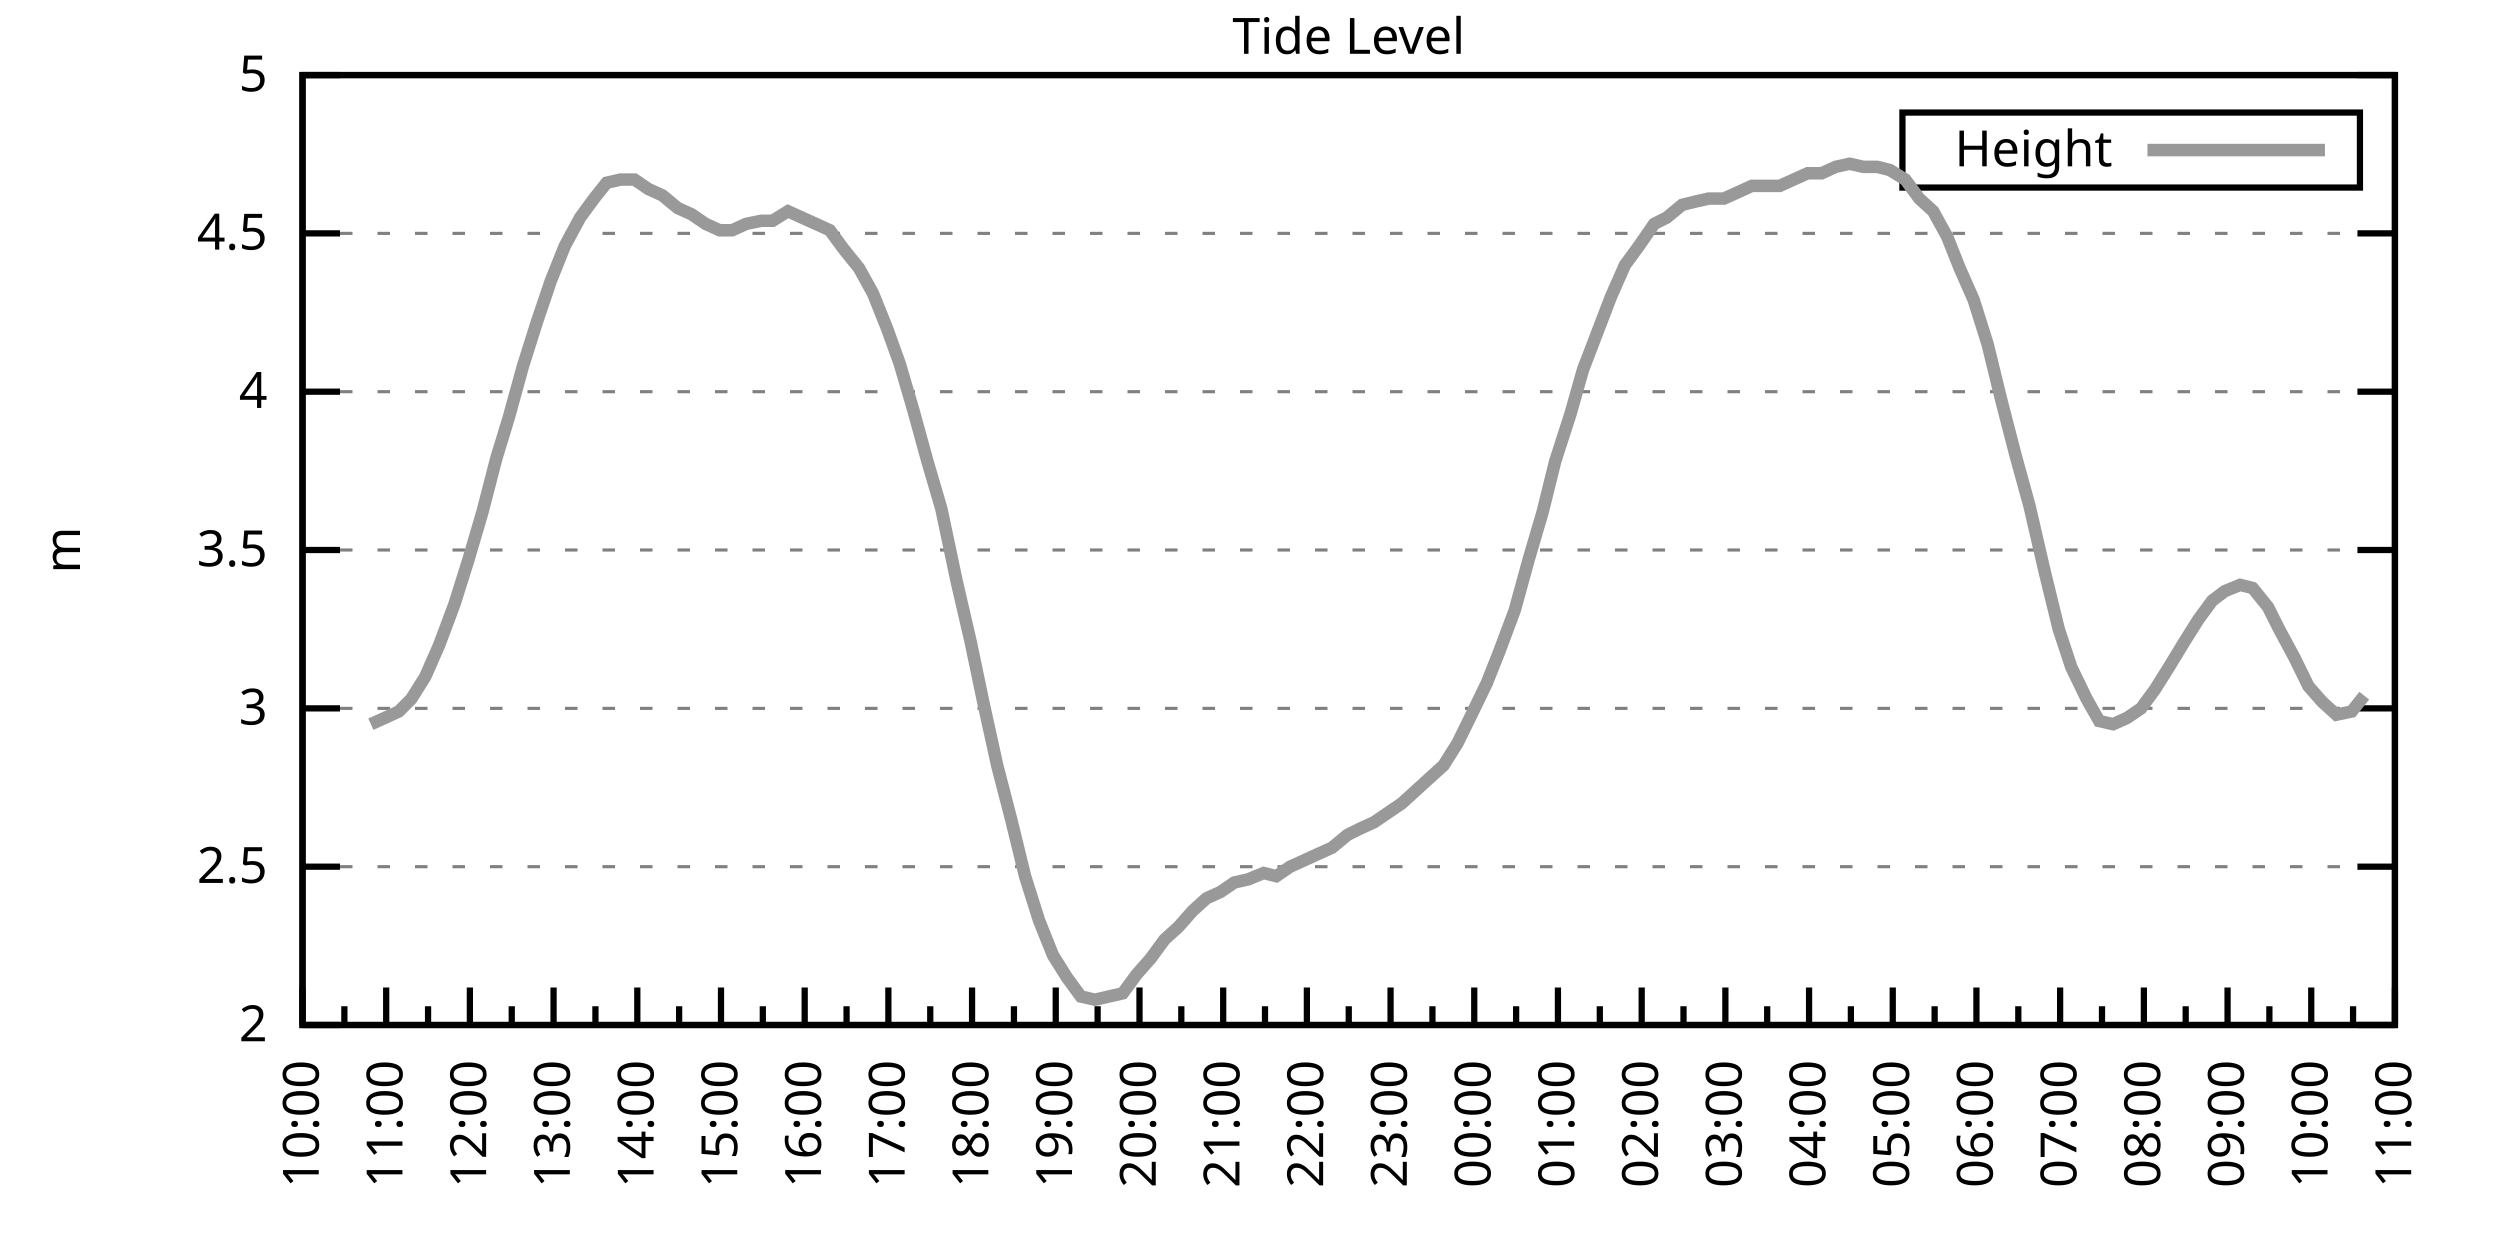
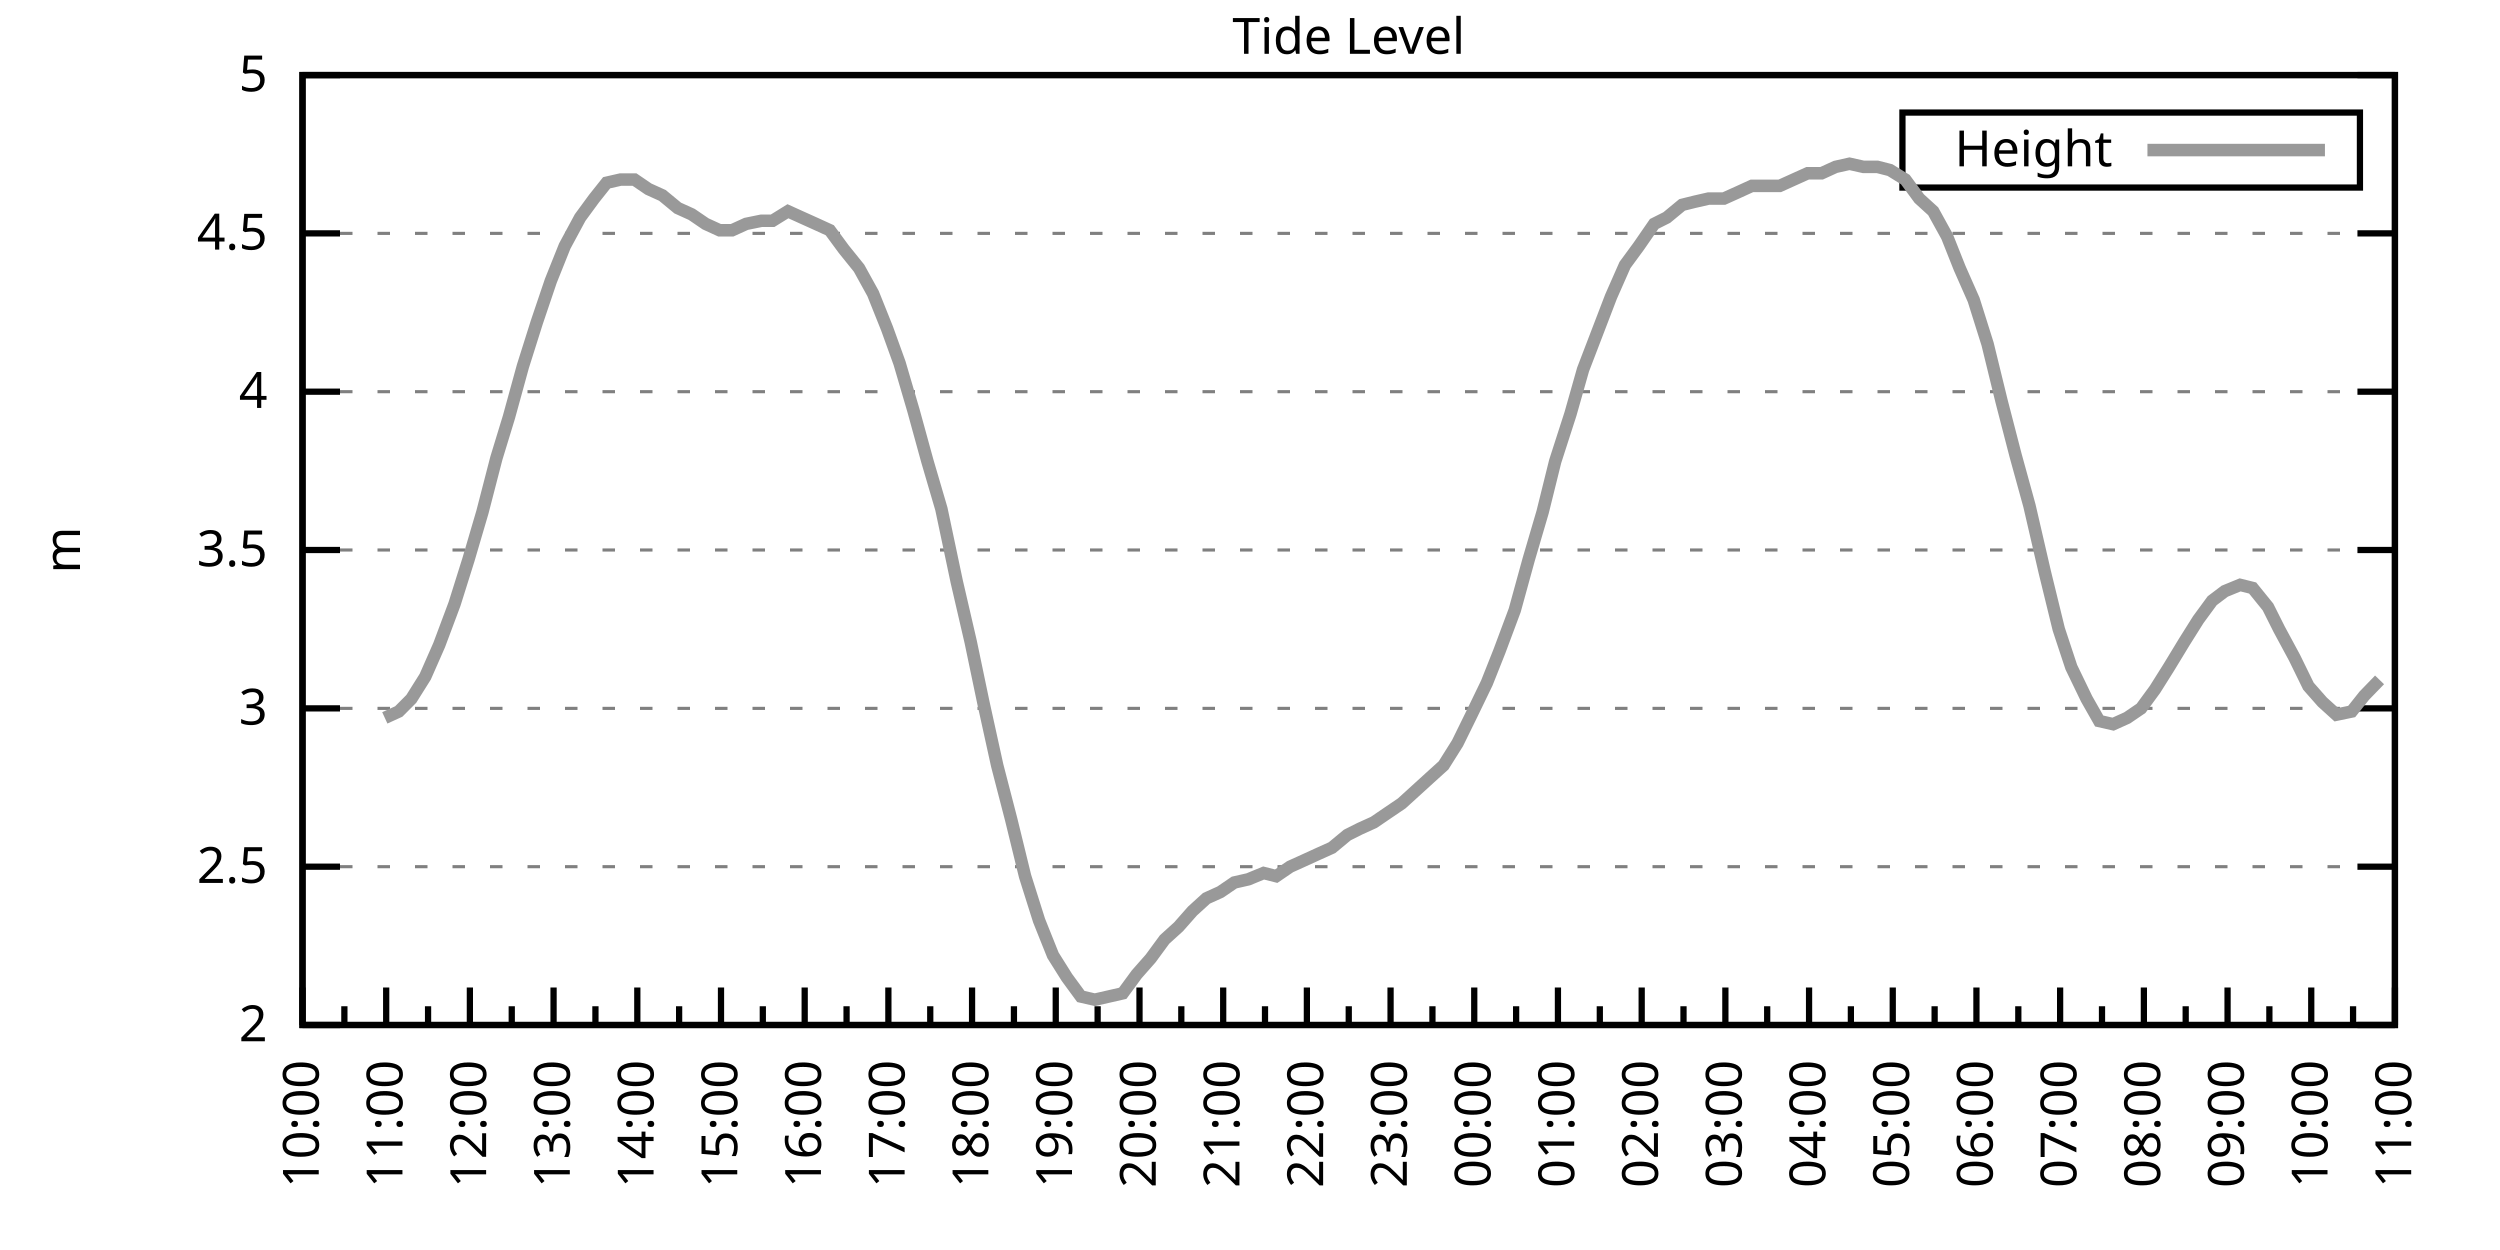
<svg xmlns="http://www.w3.org/2000/svg" xmlns:xlink="http://www.w3.org/1999/xlink" width="400" height="200" viewBox="0 0 400 200">
  <g id="gnuplot_canvas">
    <rect x="0" y="0" width="400" height="200" fill="none" />
    <defs>
      <circle id="gpDot" r="0.5" stroke-width="0.5" stroke="currentColor" />
      <path id="gpPt0" stroke-width="0.333" stroke="currentColor" d="M-1,0 h2 M0,-1 v2" />
      <path id="gpPt1" stroke-width="0.333" stroke="currentColor" d="M-1,-1 L1,1 M1,-1 L-1,1" />
      <path id="gpPt2" stroke-width="0.333" stroke="currentColor" d="M-1,0 L1,0 M0,-1 L0,1 M-1,-1 L1,1 M-1,1 L1,-1" />
      <rect id="gpPt3" stroke-width="0.333" stroke="currentColor" x="-1" y="-1" width="2" height="2" />
      <rect id="gpPt4" stroke-width="0.333" stroke="currentColor" fill="currentColor" x="-1" y="-1" width="2" height="2" />
      <circle id="gpPt5" stroke-width="0.333" stroke="currentColor" cx="0" cy="0" r="1" />
      <use xlink:href="#gpPt5" id="gpPt6" fill="currentColor" stroke="none" />
      <path id="gpPt7" stroke-width="0.333" stroke="currentColor" d="M0,-1.33 L-1.33,0.67 L1.33,0.67 z" />
      <use xlink:href="#gpPt7" id="gpPt8" fill="currentColor" stroke="none" />
      <use xlink:href="#gpPt7" id="gpPt9" stroke="currentColor" transform="rotate(180)" />
      <use xlink:href="#gpPt9" id="gpPt10" fill="currentColor" stroke="none" />
      <use xlink:href="#gpPt3" id="gpPt11" stroke="currentColor" transform="rotate(45)" />
      <use xlink:href="#gpPt11" id="gpPt12" fill="currentColor" stroke="none" />
      <path id="gpPt13" stroke-width="0.333" stroke="currentColor" d="M0,1.330 L1.265,0.411 L0.782,-1.067 L-0.782,-1.076 L-1.265,0.411 z" />
      <use xlink:href="#gpPt13" id="gpPt14" fill="currentColor" stroke="none" />
      <filter id="textbox" filterUnits="objectBoundingBox" x="0" y="0" height="1" width="1">
        <feFlood flood-color="white" flood-opacity="1" result="bgnd" />
        <feComposite in="SourceGraphic" in2="bgnd" operator="atop" />
      </filter>
      <filter id="greybox" filterUnits="objectBoundingBox" x="0" y="0" height="1" width="1">
        <feFlood flood-color="lightgrey" flood-opacity="1" result="grey" />
        <feComposite in="SourceGraphic" in2="grey" operator="atop" />
      </filter>
    </defs>
    <g fill="none" color="white" stroke="currentColor" stroke-width="1.00" stroke-linecap="butt" stroke-linejoin="miter">
</g>
    <g fill="none" color="black" stroke="currentColor" stroke-width="1.00" stroke-linecap="butt" stroke-linejoin="miter">
      <g stroke="none" shape-rendering="crispEdges">
        <polygon fill="rgb(255, 255, 255)" points="48.40,164.00 383.18,164.00 383.18,12.02 48.40,12.02 " />
      </g>
    </g>
    <g fill="none" color="black" stroke="currentColor" stroke-width="1.00" stroke-linecap="butt" stroke-linejoin="miter">
</g>
    <g fill="none" color="black" stroke="black" stroke-width="0.50" stroke-linecap="butt" stroke-linejoin="miter">
</g>
    <g fill="none" color="gray" stroke="currentColor" stroke-width="0.50" stroke-linecap="butt" stroke-linejoin="miter">
      <path stroke="gray" stroke-dasharray="2,4" class="gridline" d="M48.40,164.00 L383.19,164.00  " />
    </g>
    <g fill="none" color="gray" stroke="gray" stroke-width="1.00" stroke-linecap="butt" stroke-linejoin="miter">
</g>
    <g fill="none" color="black" stroke="currentColor" stroke-width="1.00" stroke-linecap="butt" stroke-linejoin="miter">
      <path stroke="black" d="M48.40,164.00 L54.40,164.00 M383.19,164.00 L377.19,164.00  " />
      <g transform="translate(42.80,166.60)" stroke="none" fill="black" font-family="Sans" font-size="8.00" text-anchor="end">
        <text>
          <tspan font-family="Sans"> 2</tspan>
        </text>
      </g>
    </g>
    <g fill="none" color="black" stroke="currentColor" stroke-width="1.00" stroke-linecap="butt" stroke-linejoin="miter">
</g>
    <g fill="none" color="black" stroke="black" stroke-width="0.50" stroke-linecap="butt" stroke-linejoin="miter">
</g>
    <g fill="none" color="gray" stroke="currentColor" stroke-width="0.50" stroke-linecap="butt" stroke-linejoin="miter">
      <path stroke="gray" stroke-dasharray="2,4" class="gridline" d="M48.40,138.67 L383.19,138.67  " />
    </g>
    <g fill="none" color="gray" stroke="gray" stroke-width="1.00" stroke-linecap="butt" stroke-linejoin="miter">
</g>
    <g fill="none" color="black" stroke="currentColor" stroke-width="1.00" stroke-linecap="butt" stroke-linejoin="miter">
      <path stroke="black" d="M48.40,138.67 L54.40,138.67 M383.19,138.67 L377.19,138.67  " />
      <g transform="translate(42.80,141.27)" stroke="none" fill="black" font-family="Sans" font-size="8.00" text-anchor="end">
        <text>
          <tspan font-family="Sans"> 2.5</tspan>
        </text>
      </g>
    </g>
    <g fill="none" color="black" stroke="currentColor" stroke-width="1.00" stroke-linecap="butt" stroke-linejoin="miter">
</g>
    <g fill="none" color="black" stroke="black" stroke-width="0.50" stroke-linecap="butt" stroke-linejoin="miter">
</g>
    <g fill="none" color="gray" stroke="currentColor" stroke-width="0.50" stroke-linecap="butt" stroke-linejoin="miter">
      <path stroke="gray" stroke-dasharray="2,4" class="gridline" d="M48.40,113.34 L383.19,113.34  " />
    </g>
    <g fill="none" color="gray" stroke="gray" stroke-width="1.00" stroke-linecap="butt" stroke-linejoin="miter">
</g>
    <g fill="none" color="black" stroke="currentColor" stroke-width="1.00" stroke-linecap="butt" stroke-linejoin="miter">
      <path stroke="black" d="M48.40,113.34 L54.40,113.34 M383.19,113.34 L377.19,113.34  " />
      <g transform="translate(42.80,115.94)" stroke="none" fill="black" font-family="Sans" font-size="8.00" text-anchor="end">
        <text>
          <tspan font-family="Sans"> 3</tspan>
        </text>
      </g>
    </g>
    <g fill="none" color="black" stroke="currentColor" stroke-width="1.00" stroke-linecap="butt" stroke-linejoin="miter">
</g>
    <g fill="none" color="black" stroke="black" stroke-width="0.50" stroke-linecap="butt" stroke-linejoin="miter">
</g>
    <g fill="none" color="gray" stroke="currentColor" stroke-width="0.50" stroke-linecap="butt" stroke-linejoin="miter">
      <path stroke="gray" stroke-dasharray="2,4" class="gridline" d="M48.40,88.00 L383.19,88.00  " />
    </g>
    <g fill="none" color="gray" stroke="gray" stroke-width="1.00" stroke-linecap="butt" stroke-linejoin="miter">
</g>
    <g fill="none" color="black" stroke="currentColor" stroke-width="1.00" stroke-linecap="butt" stroke-linejoin="miter">
      <path stroke="black" d="M48.40,88.00 L54.40,88.00 M383.19,88.00 L377.19,88.00  " />
      <g transform="translate(42.80,90.60)" stroke="none" fill="black" font-family="Sans" font-size="8.00" text-anchor="end">
        <text>
          <tspan font-family="Sans"> 3.5</tspan>
        </text>
      </g>
    </g>
    <g fill="none" color="black" stroke="currentColor" stroke-width="1.00" stroke-linecap="butt" stroke-linejoin="miter">
</g>
    <g fill="none" color="black" stroke="black" stroke-width="0.50" stroke-linecap="butt" stroke-linejoin="miter">
</g>
    <g fill="none" color="gray" stroke="currentColor" stroke-width="0.50" stroke-linecap="butt" stroke-linejoin="miter">
      <path stroke="gray" stroke-dasharray="2,4" class="gridline" d="M48.40,62.67 L383.19,62.67  " />
    </g>
    <g fill="none" color="gray" stroke="gray" stroke-width="1.00" stroke-linecap="butt" stroke-linejoin="miter">
</g>
    <g fill="none" color="black" stroke="currentColor" stroke-width="1.00" stroke-linecap="butt" stroke-linejoin="miter">
      <path stroke="black" d="M48.40,62.67 L54.40,62.67 M383.19,62.67 L377.19,62.67  " />
      <g transform="translate(42.80,65.27)" stroke="none" fill="black" font-family="Sans" font-size="8.00" text-anchor="end">
        <text>
          <tspan font-family="Sans"> 4</tspan>
        </text>
      </g>
    </g>
    <g fill="none" color="black" stroke="currentColor" stroke-width="1.00" stroke-linecap="butt" stroke-linejoin="miter">
</g>
    <g fill="none" color="black" stroke="black" stroke-width="0.50" stroke-linecap="butt" stroke-linejoin="miter">
</g>
    <g fill="none" color="gray" stroke="currentColor" stroke-width="0.50" stroke-linecap="butt" stroke-linejoin="miter">
      <path stroke="gray" stroke-dasharray="2,4" class="gridline" d="M48.40,37.34 L383.19,37.34  " />
    </g>
    <g fill="none" color="gray" stroke="gray" stroke-width="1.00" stroke-linecap="butt" stroke-linejoin="miter">
</g>
    <g fill="none" color="black" stroke="currentColor" stroke-width="1.00" stroke-linecap="butt" stroke-linejoin="miter">
      <path stroke="black" d="M48.40,37.34 L54.40,37.34 M383.19,37.34 L377.19,37.34  " />
      <g transform="translate(42.80,39.94)" stroke="none" fill="black" font-family="Sans" font-size="8.00" text-anchor="end">
        <text>
          <tspan font-family="Sans"> 4.5</tspan>
        </text>
      </g>
    </g>
    <g fill="none" color="black" stroke="currentColor" stroke-width="1.00" stroke-linecap="butt" stroke-linejoin="miter">
</g>
    <g fill="none" color="black" stroke="black" stroke-width="0.50" stroke-linecap="butt" stroke-linejoin="miter">
</g>
    <g fill="none" color="gray" stroke="currentColor" stroke-width="0.50" stroke-linecap="butt" stroke-linejoin="miter">
      <path stroke="gray" stroke-dasharray="2,4" class="gridline" d="M48.40,12.01 L383.19,12.01  " />
    </g>
    <g fill="none" color="gray" stroke="gray" stroke-width="1.00" stroke-linecap="butt" stroke-linejoin="miter">
</g>
    <g fill="none" color="black" stroke="currentColor" stroke-width="1.00" stroke-linecap="butt" stroke-linejoin="miter">
      <path stroke="black" d="M48.40,12.01 L54.40,12.01 M383.19,12.01 L377.19,12.01  " />
      <g transform="translate(42.80,14.61)" stroke="none" fill="black" font-family="Sans" font-size="8.00" text-anchor="end">
        <text>
          <tspan font-family="Sans"> 5</tspan>
        </text>
      </g>
    </g>
    <g fill="none" color="black" stroke="currentColor" stroke-width="1.00" stroke-linecap="butt" stroke-linejoin="miter">
      <path stroke="black" d="M48.40,164.00 L48.40,158.00  " />
      <g transform="translate(51.00,169.60) rotate(270)" stroke="none" fill="black" font-family="Sans" font-size="8.00" text-anchor="end">
        <text>
          <tspan font-family="Sans">10:00</tspan>
        </text>
      </g>
    </g>
    <g fill="none" color="black" stroke="currentColor" stroke-width="1.00" stroke-linecap="butt" stroke-linejoin="miter">
      <path stroke="black" d="M55.10,164.00 L55.10,161.00 M61.79,164.00 L61.79,158.00  " />
      <g transform="translate(64.39,169.60) rotate(270)" stroke="none" fill="black" font-family="Sans" font-size="8.00" text-anchor="end">
        <text>
          <tspan font-family="Sans">11:00</tspan>
        </text>
      </g>
    </g>
    <g fill="none" color="black" stroke="currentColor" stroke-width="1.00" stroke-linecap="butt" stroke-linejoin="miter">
      <path stroke="black" d="M68.49,164.00 L68.49,161.00 M75.18,164.00 L75.18,158.00  " />
      <g transform="translate(77.78,169.60) rotate(270)" stroke="none" fill="black" font-family="Sans" font-size="8.00" text-anchor="end">
        <text>
          <tspan font-family="Sans">12:00</tspan>
        </text>
      </g>
    </g>
    <g fill="none" color="black" stroke="currentColor" stroke-width="1.00" stroke-linecap="butt" stroke-linejoin="miter">
      <path stroke="black" d="M81.88,164.00 L81.88,161.00 M88.57,164.00 L88.57,158.00  " />
      <g transform="translate(91.17,169.60) rotate(270)" stroke="none" fill="black" font-family="Sans" font-size="8.00" text-anchor="end">
        <text>
          <tspan font-family="Sans">13:00</tspan>
        </text>
      </g>
    </g>
    <g fill="none" color="black" stroke="currentColor" stroke-width="1.00" stroke-linecap="butt" stroke-linejoin="miter">
      <path stroke="black" d="M95.27,164.00 L95.27,161.00 M101.97,164.00 L101.97,158.00  " />
      <g transform="translate(104.57,169.60) rotate(270)" stroke="none" fill="black" font-family="Sans" font-size="8.00" text-anchor="end">
        <text>
          <tspan font-family="Sans">14:00</tspan>
        </text>
      </g>
    </g>
    <g fill="none" color="black" stroke="currentColor" stroke-width="1.00" stroke-linecap="butt" stroke-linejoin="miter">
      <path stroke="black" d="M108.66,164.00 L108.66,161.00 M115.36,164.00 L115.36,158.00  " />
      <g transform="translate(117.96,169.60) rotate(270)" stroke="none" fill="black" font-family="Sans" font-size="8.00" text-anchor="end">
        <text>
          <tspan font-family="Sans">15:00</tspan>
        </text>
      </g>
    </g>
    <g fill="none" color="black" stroke="currentColor" stroke-width="1.00" stroke-linecap="butt" stroke-linejoin="miter">
      <path stroke="black" d="M122.05,164.00 L122.05,161.00 M128.75,164.00 L128.75,158.00  " />
      <g transform="translate(131.35,169.60) rotate(270)" stroke="none" fill="black" font-family="Sans" font-size="8.00" text-anchor="end">
        <text>
          <tspan font-family="Sans">16:00</tspan>
        </text>
      </g>
    </g>
    <g fill="none" color="black" stroke="currentColor" stroke-width="1.00" stroke-linecap="butt" stroke-linejoin="miter">
      <path stroke="black" d="M135.45,164.00 L135.45,161.00 M142.14,164.00 L142.14,158.00  " />
      <g transform="translate(144.74,169.60) rotate(270)" stroke="none" fill="black" font-family="Sans" font-size="8.00" text-anchor="end">
        <text>
          <tspan font-family="Sans">17:00</tspan>
        </text>
      </g>
    </g>
    <g fill="none" color="black" stroke="currentColor" stroke-width="1.00" stroke-linecap="butt" stroke-linejoin="miter">
      <path stroke="black" d="M148.84,164.00 L148.84,161.00 M155.53,164.00 L155.53,158.00  " />
      <g transform="translate(158.13,169.60) rotate(270)" stroke="none" fill="black" font-family="Sans" font-size="8.00" text-anchor="end">
        <text>
          <tspan font-family="Sans">18:00</tspan>
        </text>
      </g>
    </g>
    <g fill="none" color="black" stroke="currentColor" stroke-width="1.00" stroke-linecap="butt" stroke-linejoin="miter">
      <path stroke="black" d="M162.23,164.00 L162.23,161.00 M168.92,164.00 L168.92,158.00  " />
      <g transform="translate(171.52,169.60) rotate(270)" stroke="none" fill="black" font-family="Sans" font-size="8.00" text-anchor="end">
        <text>
          <tspan font-family="Sans">19:00</tspan>
        </text>
      </g>
    </g>
    <g fill="none" color="black" stroke="currentColor" stroke-width="1.00" stroke-linecap="butt" stroke-linejoin="miter">
      <path stroke="black" d="M175.62,164.00 L175.62,161.00 M182.32,164.00 L182.32,158.00  " />
      <g transform="translate(184.92,169.60) rotate(270)" stroke="none" fill="black" font-family="Sans" font-size="8.00" text-anchor="end">
        <text>
          <tspan font-family="Sans">20:00</tspan>
        </text>
      </g>
    </g>
    <g fill="none" color="black" stroke="currentColor" stroke-width="1.00" stroke-linecap="butt" stroke-linejoin="miter">
      <path stroke="black" d="M189.01,164.00 L189.01,161.00 M195.71,164.00 L195.71,158.00  " />
      <g transform="translate(198.31,169.60) rotate(270)" stroke="none" fill="black" font-family="Sans" font-size="8.00" text-anchor="end">
        <text>
          <tspan font-family="Sans">21:00</tspan>
        </text>
      </g>
    </g>
    <g fill="none" color="black" stroke="currentColor" stroke-width="1.00" stroke-linecap="butt" stroke-linejoin="miter">
      <path stroke="black" d="M202.40,164.00 L202.40,161.00 M209.10,164.00 L209.10,158.00  " />
      <g transform="translate(211.70,169.60) rotate(270)" stroke="none" fill="black" font-family="Sans" font-size="8.00" text-anchor="end">
        <text>
          <tspan font-family="Sans">22:00</tspan>
        </text>
      </g>
    </g>
    <g fill="none" color="black" stroke="currentColor" stroke-width="1.00" stroke-linecap="butt" stroke-linejoin="miter">
      <path stroke="black" d="M215.80,164.00 L215.80,161.00 M222.49,164.00 L222.49,158.00  " />
      <g transform="translate(225.09,169.60) rotate(270)" stroke="none" fill="black" font-family="Sans" font-size="8.00" text-anchor="end">
        <text>
          <tspan font-family="Sans">23:00</tspan>
        </text>
      </g>
    </g>
    <g fill="none" color="black" stroke="currentColor" stroke-width="1.00" stroke-linecap="butt" stroke-linejoin="miter">
      <path stroke="black" d="M229.19,164.00 L229.19,161.00 M235.88,164.00 L235.88,158.00  " />
      <g transform="translate(238.48,169.60) rotate(270)" stroke="none" fill="black" font-family="Sans" font-size="8.00" text-anchor="end">
        <text>
          <tspan font-family="Sans">00:00</tspan>
        </text>
      </g>
    </g>
    <g fill="none" color="black" stroke="currentColor" stroke-width="1.00" stroke-linecap="butt" stroke-linejoin="miter">
      <path stroke="black" d="M242.58,164.00 L242.58,161.00 M249.27,164.00 L249.27,158.00  " />
      <g transform="translate(251.87,169.60) rotate(270)" stroke="none" fill="black" font-family="Sans" font-size="8.00" text-anchor="end">
        <text>
          <tspan font-family="Sans">01:00</tspan>
        </text>
      </g>
    </g>
    <g fill="none" color="black" stroke="currentColor" stroke-width="1.00" stroke-linecap="butt" stroke-linejoin="miter">
      <path stroke="black" d="M255.97,164.00 L255.97,161.00 M262.67,164.00 L262.67,158.00  " />
      <g transform="translate(265.27,169.60) rotate(270)" stroke="none" fill="black" font-family="Sans" font-size="8.00" text-anchor="end">
        <text>
          <tspan font-family="Sans">02:00</tspan>
        </text>
      </g>
    </g>
    <g fill="none" color="black" stroke="currentColor" stroke-width="1.00" stroke-linecap="butt" stroke-linejoin="miter">
      <path stroke="black" d="M269.36,164.00 L269.36,161.00 M276.06,164.00 L276.06,158.00  " />
      <g transform="translate(278.66,169.60) rotate(270)" stroke="none" fill="black" font-family="Sans" font-size="8.00" text-anchor="end">
        <text>
          <tspan font-family="Sans">03:00</tspan>
        </text>
      </g>
    </g>
    <g fill="none" color="black" stroke="currentColor" stroke-width="1.00" stroke-linecap="butt" stroke-linejoin="miter">
      <path stroke="black" d="M282.75,164.00 L282.75,161.00 M289.45,164.00 L289.45,158.00  " />
      <g transform="translate(292.05,169.60) rotate(270)" stroke="none" fill="black" font-family="Sans" font-size="8.00" text-anchor="end">
        <text>
          <tspan font-family="Sans">04:00</tspan>
        </text>
      </g>
    </g>
    <g fill="none" color="black" stroke="currentColor" stroke-width="1.00" stroke-linecap="butt" stroke-linejoin="miter">
      <path stroke="black" d="M296.14,164.00 L296.14,161.00 M302.84,164.00 L302.84,158.00  " />
      <g transform="translate(305.44,169.60) rotate(270)" stroke="none" fill="black" font-family="Sans" font-size="8.00" text-anchor="end">
        <text>
          <tspan font-family="Sans">05:00</tspan>
        </text>
      </g>
    </g>
    <g fill="none" color="black" stroke="currentColor" stroke-width="1.00" stroke-linecap="butt" stroke-linejoin="miter">
      <path stroke="black" d="M309.54,164.00 L309.54,161.00 M316.23,164.00 L316.23,158.00  " />
      <g transform="translate(318.83,169.60) rotate(270)" stroke="none" fill="black" font-family="Sans" font-size="8.00" text-anchor="end">
        <text>
          <tspan font-family="Sans">06:00</tspan>
        </text>
      </g>
    </g>
    <g fill="none" color="black" stroke="currentColor" stroke-width="1.00" stroke-linecap="butt" stroke-linejoin="miter">
      <path stroke="black" d="M322.93,164.00 L322.93,161.00 M329.62,164.00 L329.62,158.00  " />
      <g transform="translate(332.22,169.60) rotate(270)" stroke="none" fill="black" font-family="Sans" font-size="8.00" text-anchor="end">
        <text>
          <tspan font-family="Sans">07:00</tspan>
        </text>
      </g>
    </g>
    <g fill="none" color="black" stroke="currentColor" stroke-width="1.00" stroke-linecap="butt" stroke-linejoin="miter">
      <path stroke="black" d="M336.32,164.00 L336.32,161.00 M343.02,164.00 L343.02,158.00  " />
      <g transform="translate(345.62,169.60) rotate(270)" stroke="none" fill="black" font-family="Sans" font-size="8.00" text-anchor="end">
        <text>
          <tspan font-family="Sans">08:00</tspan>
        </text>
      </g>
    </g>
    <g fill="none" color="black" stroke="currentColor" stroke-width="1.00" stroke-linecap="butt" stroke-linejoin="miter">
      <path stroke="black" d="M349.71,164.00 L349.71,161.00 M356.41,164.00 L356.41,158.00  " />
      <g transform="translate(359.01,169.60) rotate(270)" stroke="none" fill="black" font-family="Sans" font-size="8.00" text-anchor="end">
        <text>
          <tspan font-family="Sans">09:00</tspan>
        </text>
      </g>
    </g>
    <g fill="none" color="black" stroke="currentColor" stroke-width="1.00" stroke-linecap="butt" stroke-linejoin="miter">
      <path stroke="black" d="M363.10,164.00 L363.10,161.00 M369.80,164.00 L369.80,158.00  " />
      <g transform="translate(372.40,169.60) rotate(270)" stroke="none" fill="black" font-family="Sans" font-size="8.00" text-anchor="end">
        <text>
          <tspan font-family="Sans">10:00</tspan>
        </text>
      </g>
    </g>
    <g fill="none" color="black" stroke="currentColor" stroke-width="1.00" stroke-linecap="butt" stroke-linejoin="miter">
      <path stroke="black" d="M376.49,164.00 L376.49,161.00 M383.19,164.00 L383.19,158.00  " />
      <g transform="translate(385.79,169.60) rotate(270)" stroke="none" fill="black" font-family="Sans" font-size="8.00" text-anchor="end">
        <text>
          <tspan font-family="Sans">11:00</tspan>
        </text>
      </g>
    </g>
    <g fill="none" color="black" stroke="currentColor" stroke-width="1.00" stroke-linecap="butt" stroke-linejoin="miter">
</g>
    <g fill="none" color="black" stroke="currentColor" stroke-width="1.00" stroke-linecap="butt" stroke-linejoin="miter">
      <path stroke="black" d="M48.40,12.01 L48.40,164.00 L383.19,164.00 L383.19,12.01 L48.40,12.01 Z  " />
    </g>
    <g fill="none" color="black" stroke="currentColor" stroke-width="1.00" stroke-linecap="butt" stroke-linejoin="miter">
      <g transform="translate(12.80,88.01) rotate(270)" stroke="none" fill="black" font-family="Sans" font-size="8.00" text-anchor="middle">
        <text>
          <tspan font-family="Sans">m</tspan>
        </text>
      </g>
    </g>
    <g fill="none" color="black" stroke="currentColor" stroke-width="1.00" stroke-linecap="butt" stroke-linejoin="miter">
</g>
    <g fill="none" color="black" stroke="currentColor" stroke-width="1.00" stroke-linecap="butt" stroke-linejoin="miter">
      <path stroke="black" d="M304.39,30.01 L304.39,18.01 L377.59,18.01 L377.59,30.01 L304.39,30.01 Z  " />
    </g>
    <g id="Tide_level_plot_1">
      <g fill="none" color="white" stroke="black" stroke-width="2.00" stroke-linecap="butt" stroke-linejoin="miter">
</g>
      <g fill="none" color="black" stroke="currentColor" stroke-width="2.00" stroke-linecap="butt" stroke-linejoin="miter">
        <g transform="translate(337.99,26.61)" stroke="none" fill="black" font-family="Sans" font-size="8.00" text-anchor="end">
          <text>
            <tspan font-family="Sans">Height</tspan>
          </text>
        </g>
      </g>
      <g fill="none" color="black" stroke="currentColor" stroke-width="2.00" stroke-linecap="butt" stroke-linejoin="miter">
-         <path stroke="rgb(153, 153, 153)" d="M343.59,24.01 L371.99,24.01 M59.34,115.87 L61.57,114.86 L63.80,113.84 L65.81,111.82 L68.04,108.27 L70.27,103.20   L72.73,96.62 L74.96,89.52 L77.19,81.93 L79.42,73.31 L81.43,66.73 L83.66,58.62 L85.90,51.53 L88.13,44.94   L90.36,39.37 L92.82,34.81 L95.05,31.77 L97.06,29.24 L99.29,28.73 L101.52,28.73 L103.75,30.25 L105.98,31.26   L108.44,33.29 L110.67,34.30 L112.90,35.82 L115.13,36.84 L117.14,36.84 L119.38,35.82 L121.83,35.32 L123.62,35.32   L126.07,33.80 L128.30,34.81 L130.54,35.82 L132.77,36.84 L135.00,39.87 L137.45,42.91 L139.69,46.97 L141.92,52.54   L143.93,58.11 L146.16,65.71 L148.39,73.82 L150.62,81.42 L153.08,93.07 L155.31,102.70 L157.32,112.32 L159.55,122.46   L161.78,131.07 L164.01,140.19 L166.25,147.28 L168.48,152.85 L170.71,156.40 L172.94,159.44 L175.17,159.95 L177.41,159.44   L179.64,158.93 L181.87,155.89 L184.10,153.36 L186.33,150.32 L188.57,148.29 L190.80,145.76 L193.03,143.73 L195.26,142.72   L197.49,141.20 L199.73,140.69 L202.18,139.68 L204.19,140.19 L206.42,138.67 L208.65,137.66 L210.88,136.64 L213.12,135.63   L215.57,133.60 L217.58,132.59 L219.81,131.58 L222.04,130.06 L224.28,128.54 L226.51,126.51 L228.74,124.48 L230.97,122.46   L233.20,118.91 L235.44,114.35 L237.89,109.28 L239.90,104.22 L242.36,97.63 L244.59,89.52 L246.82,81.93 L248.83,73.82   L251.28,66.22 L253.29,59.13 L257.76,47.47 L259.99,42.41 L262.22,39.37 L264.67,35.82 L266.68,34.81 L269.14,32.78   L271.15,32.28 L273.38,31.77 L275.83,31.77 L278.07,30.76 L280.30,29.74 L282.53,29.74 L284.76,29.74 L286.99,28.73   L289.23,27.72 L291.46,27.72 L293.69,26.70 L295.92,26.20 L298.15,26.70 L300.39,26.70 L302.39,27.21 L304.85,28.73   L307.08,31.77 L309.31,33.80 L311.54,37.85 L313.55,42.91 L315.79,47.98 L318.02,55.07 L320.25,64.19 L322.48,72.81   L324.71,80.91 L327.17,91.55 L329.40,100.67 L331.41,106.75 L333.86,111.82 L335.87,115.36 L338.10,115.87 L340.34,114.86   L342.57,113.34 L344.80,110.30 L347.03,106.75 L349.49,102.70 L351.72,99.15 L353.95,96.11 L355.96,94.59 L358.42,93.58   L360.42,94.08 L362.88,97.12 L364.66,100.67 L367.12,105.23 L369.35,109.79 L371.58,112.32 L373.82,114.35 L376.27,113.84   L378.28,111.31  " />
+         <path stroke="rgb(153, 153, 153)" d="M343.59,24.01 L371.99,24.01 M61.57,114.86 L63.80,113.84 L65.81,111.82 L68.04,108.27 L70.27,103.20 L72.73,96.62   L74.96,89.52 L77.19,81.93 L79.42,73.31 L81.43,66.73 L83.66,58.62 L85.90,51.53 L88.13,44.94 L90.36,39.37   L92.82,34.81 L95.05,31.77 L97.06,29.24 L99.29,28.73 L101.52,28.73 L103.75,30.25 L105.98,31.26 L108.44,33.29   L110.67,34.30 L112.90,35.82 L115.13,36.84 L117.14,36.84 L119.38,35.82 L121.83,35.32 L123.62,35.32 L126.07,33.80   L128.30,34.81 L130.54,35.82 L132.77,36.84 L135.00,39.87 L137.45,42.91 L139.69,46.97 L141.92,52.54 L143.93,58.11   L146.16,65.71 L148.39,73.82 L150.62,81.42 L153.08,93.07 L155.31,102.70 L157.32,112.32 L159.55,122.46 L161.78,131.07   L164.01,140.19 L166.25,147.28 L168.48,152.85 L170.71,156.40 L172.94,159.44 L175.17,159.95 L177.41,159.44 L179.64,158.93   L181.87,155.89 L184.10,153.36 L186.33,150.32 L188.57,148.29 L190.80,145.76 L193.03,143.73 L195.26,142.72 L197.49,141.20   L199.73,140.69 L202.18,139.68 L204.19,140.19 L206.42,138.67 L208.65,137.66 L210.88,136.64 L213.12,135.63 L215.57,133.60   L217.58,132.59 L219.81,131.58 L222.04,130.06 L224.28,128.54 L226.51,126.51 L228.74,124.48 L230.97,122.46 L233.20,118.91   L235.44,114.35 L237.89,109.28 L239.90,104.22 L242.36,97.63 L244.59,89.52 L246.82,81.93 L248.83,73.82 L251.28,66.22   L253.29,59.13 L257.76,47.47 L259.99,42.41 L262.22,39.37 L264.67,35.82 L266.68,34.81 L269.14,32.78 L271.15,32.28   L273.38,31.77 L275.83,31.77 L278.07,30.76 L280.30,29.74 L282.53,29.74 L284.76,29.74 L286.99,28.73 L289.23,27.72   L291.46,27.72 L293.69,26.70 L295.92,26.20 L298.15,26.70 L300.39,26.70 L302.39,27.21 L304.85,28.73 L307.08,31.77   L309.31,33.80 L311.54,37.85 L313.55,42.91 L315.79,47.98 L318.02,55.07 L320.25,64.19 L322.48,72.81 L324.71,80.91   L327.17,91.55 L329.40,100.67 L331.41,106.75 L333.86,111.82 L335.87,115.36 L338.10,115.87 L340.34,114.86 L342.57,113.34   L344.80,110.30 L347.03,106.75 L349.49,102.70 L351.72,99.15 L353.95,96.11 L355.96,94.59 L358.42,93.58 L360.42,94.08   L362.88,97.12 L364.66,100.67 L367.12,105.23 L369.35,109.79 L371.58,112.32 L373.82,114.35 L376.27,113.84 L378.28,111.31   L380.73,108.78  " />
      </g>
    </g>
    <g fill="none" color="black" stroke="currentColor" stroke-width="2.00" stroke-linecap="butt" stroke-linejoin="miter">
</g>
    <g fill="none" color="black" stroke="black" stroke-width="1.00" stroke-linecap="butt" stroke-linejoin="miter">
</g>
    <g fill="none" color="black" stroke="currentColor" stroke-width="1.00" stroke-linecap="butt" stroke-linejoin="miter">
      <path stroke="black" d="M48.40,12.01 L48.40,164.00 L383.19,164.00 L383.19,12.01 L48.40,12.01 Z  " />
    </g>
    <g fill="none" color="black" stroke="currentColor" stroke-width="1.00" stroke-linecap="butt" stroke-linejoin="miter">
      <g transform="translate(215.79,8.61)" stroke="none" fill="black" font-family="Sans" font-size="8.00" text-anchor="middle">
        <text>
          <tspan font-family="Sans">Tide Level</tspan>
        </text>
      </g>
    </g>
    <g fill="none" color="black" stroke="currentColor" stroke-width="1.00" stroke-linecap="butt" stroke-linejoin="miter">
</g>
  </g>
</svg>
